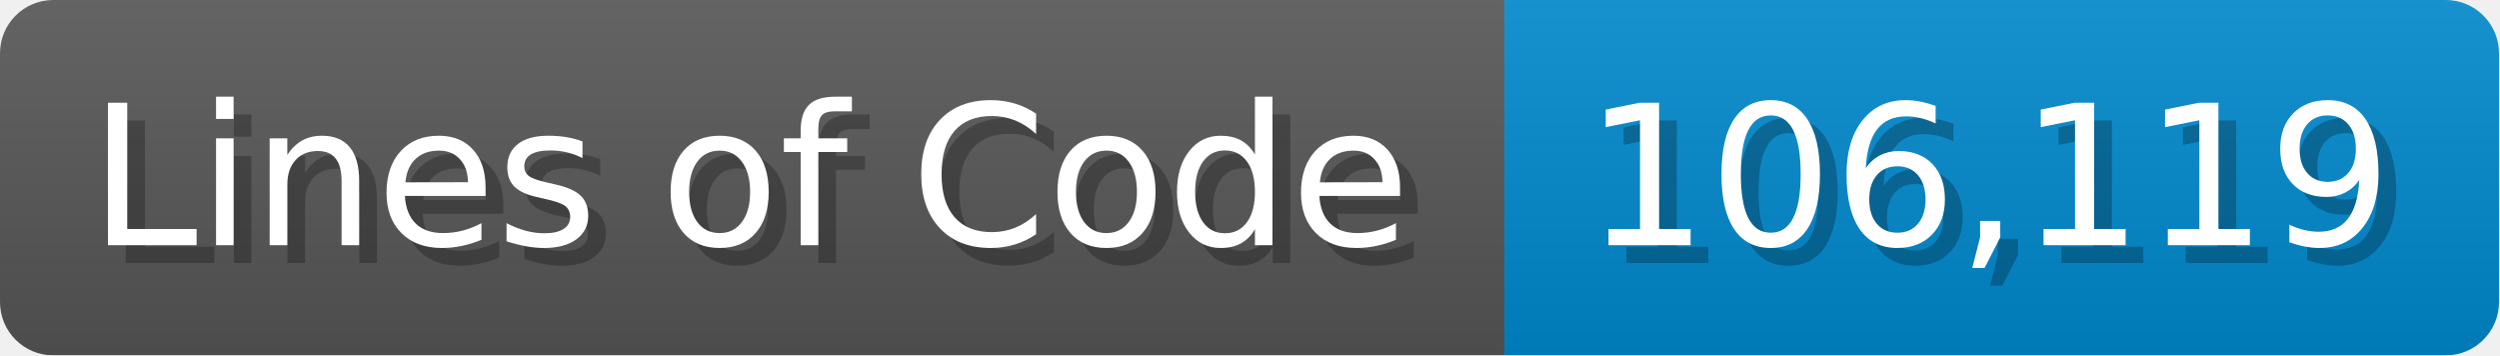
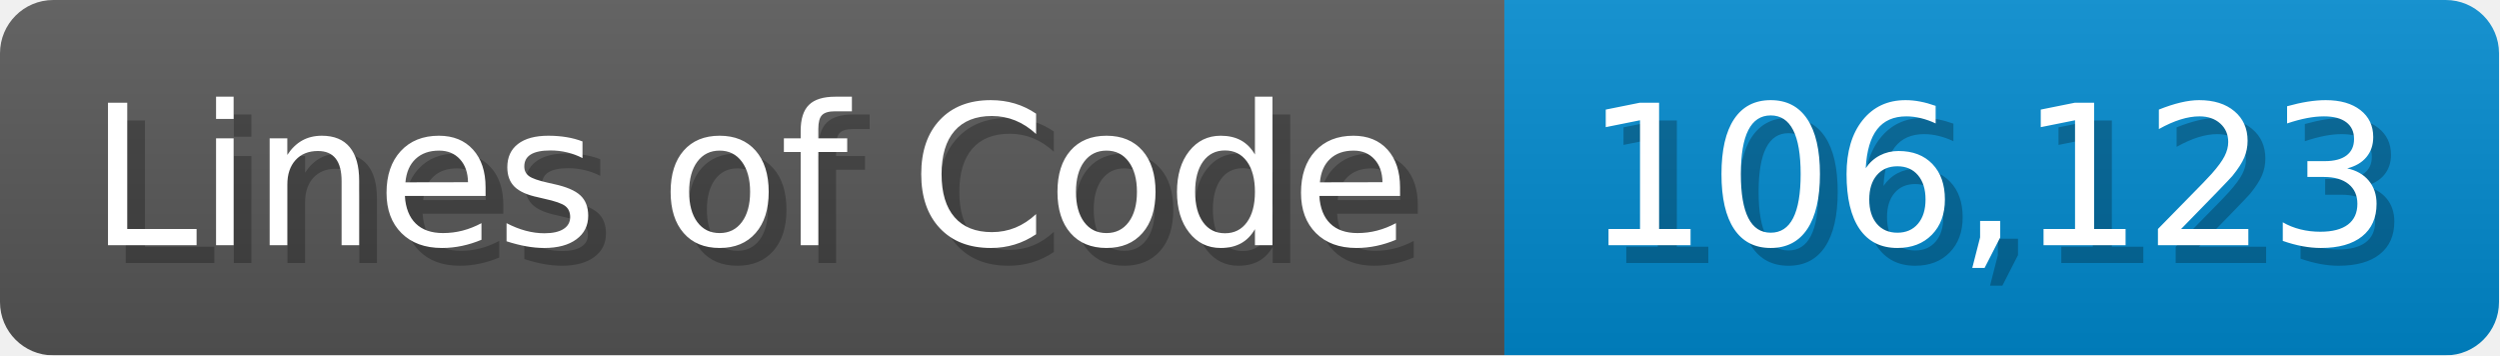
<svg xmlns="http://www.w3.org/2000/svg" width="140.7" height="20" viewBox="0 0 1407 200">
  <linearGradient id="a" x2="0" y2="100%">
    <stop offset="0" stop-opacity=".1" stop-color="#EEE" />
    <stop offset="1" stop-opacity=".1" />
  </linearGradient>
  <mask id="m">
    <rect width="1407" height="200" rx="30" fill="#FFF" />
  </mask>
  <g mask="url(#m)">
    <rect width="847" height="200" fill="#555" />
    <rect width="560" height="200" fill="#08C" x="847" />
    <rect width="1407" height="200" fill="url(#a)" />
  </g>
  <g fill="#fff" text-anchor="start" font-family="Verdana,DejaVu Sans,sans-serif" font-size="110">
    <text x="60" y="148" textLength="747" fill="#000" opacity="0.25">Lines of Code</text>
    <text x="50" y="138" textLength="747">Lines of Code</text>
-     <text x="902" y="148" textLength="460" fill="#000" opacity="0.25">106,119</text>
-     <text x="892" y="138" textLength="460">106,119</text>
+     <text x="902" y="148" textLength="460" fill="#000" opacity="0.25">106,123</text>
+     <text x="892" y="138" textLength="460">106,123</text>
  </g>
</svg>
